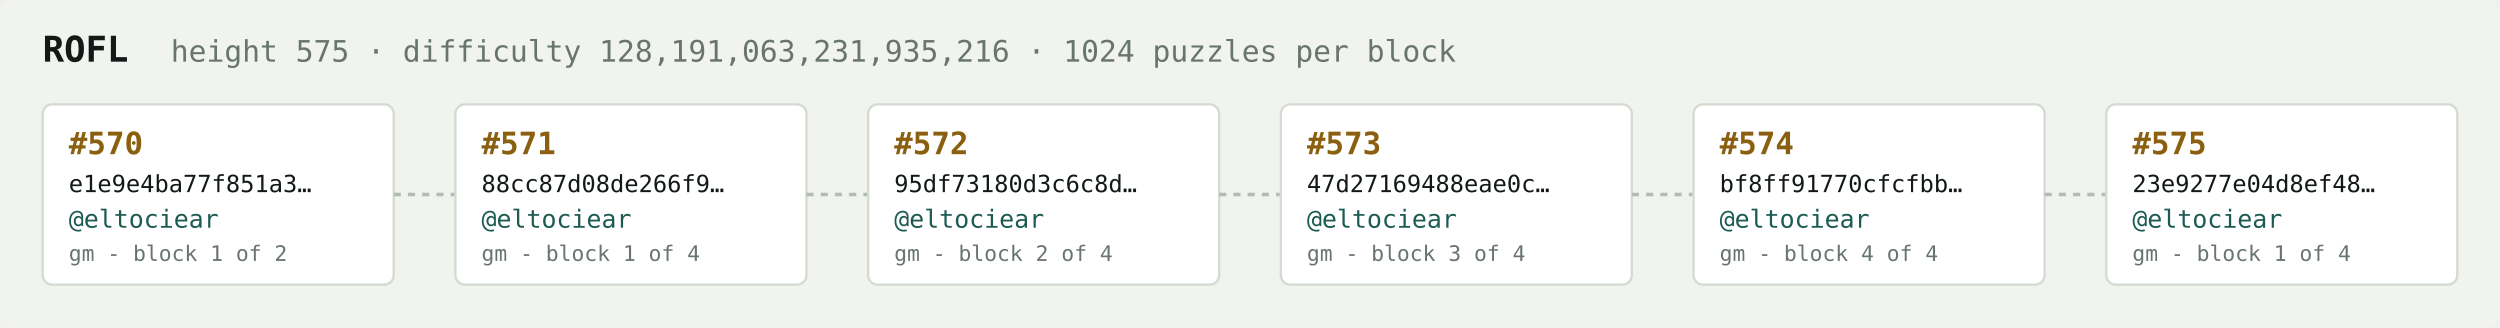
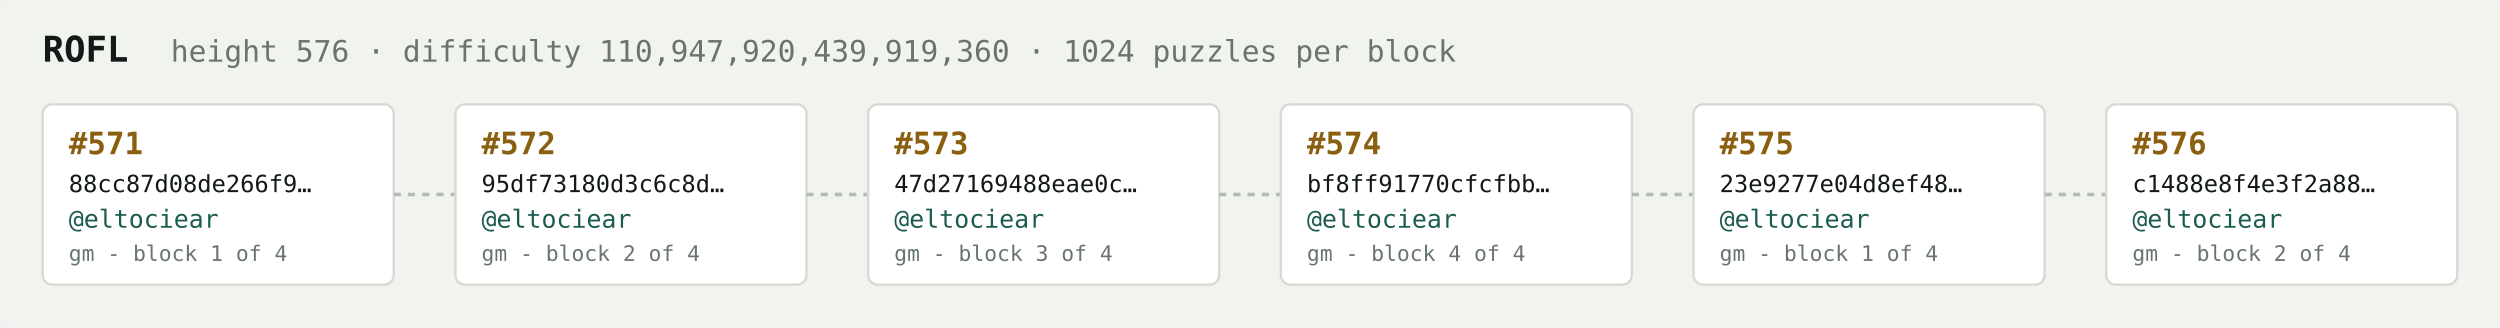
<svg xmlns="http://www.w3.org/2000/svg" width="1054" height="138" viewBox="0 0 1054 138" font-family="ui-monospace,SFMono-Regular,Menlo,monospace">
  <rect fill="#f1f3ef" width="1054" height="138" rx="6" />
  <text x="18" y="26" fill="#121916" font-size="15" font-weight="700">ROFL</text>
-   <text x="72" y="26" fill="#68746e" font-size="12.5">height 575 · difficulty 128,191,063,231,935,216 · 1024 puzzles per block</text>
+   <text x="72" y="26" fill="#68746e" font-size="12.5">height 576 · difficulty 110,947,920,439,919,360 · 1024 puzzles per block</text>
  <rect x="18" y="44" width="148" height="76" rx="4" fill="#ffffff" stroke="#d5dbd2" stroke-width="1" />
-   <text x="29" y="65" fill="#8a5f10" font-size="13" font-weight="700">#570</text>
-   <text x="29" y="81" fill="#121916" font-size="10">e1e9e4ba77f851a3…</text>
+   <text x="29" y="65" fill="#8a5f10" font-size="13" font-weight="700">#571</text>
+   <text x="29" y="81" fill="#121916" font-size="10">88cc87d08de266f9…</text>
  <text x="29" y="96" fill="#1c5b52" font-size="10.5">@eltociear</text>
-   <text x="29" y="110" fill="#68746e" font-size="9">gm - block 1 of 2</text>
+   <text x="29" y="110" fill="#68746e" font-size="9">gm - block 1 of 4</text>
  <line x1="166" y1="82.0" x2="192" y2="82.0" stroke="#b3bcb4" stroke-width="1.5" stroke-dasharray="3 3" />
  <rect x="192" y="44" width="148" height="76" rx="4" fill="#ffffff" stroke="#d5dbd2" stroke-width="1" />
-   <text x="203" y="65" fill="#8a5f10" font-size="13" font-weight="700">#571</text>
-   <text x="203" y="81" fill="#121916" font-size="10">88cc87d08de266f9…</text>
+   <text x="203" y="65" fill="#8a5f10" font-size="13" font-weight="700">#572</text>
+   <text x="203" y="81" fill="#121916" font-size="10">95df73180d3c6c8d…</text>
  <text x="203" y="96" fill="#1c5b52" font-size="10.5">@eltociear</text>
-   <text x="203" y="110" fill="#68746e" font-size="9">gm - block 1 of 4</text>
+   <text x="203" y="110" fill="#68746e" font-size="9">gm - block 2 of 4</text>
  <line x1="340" y1="82.0" x2="366" y2="82.0" stroke="#b3bcb4" stroke-width="1.5" stroke-dasharray="3 3" />
  <rect x="366" y="44" width="148" height="76" rx="4" fill="#ffffff" stroke="#d5dbd2" stroke-width="1" />
-   <text x="377" y="65" fill="#8a5f10" font-size="13" font-weight="700">#572</text>
-   <text x="377" y="81" fill="#121916" font-size="10">95df73180d3c6c8d…</text>
+   <text x="377" y="65" fill="#8a5f10" font-size="13" font-weight="700">#573</text>
+   <text x="377" y="81" fill="#121916" font-size="10">47d27169488eae0c…</text>
  <text x="377" y="96" fill="#1c5b52" font-size="10.5">@eltociear</text>
-   <text x="377" y="110" fill="#68746e" font-size="9">gm - block 2 of 4</text>
+   <text x="377" y="110" fill="#68746e" font-size="9">gm - block 3 of 4</text>
  <line x1="514" y1="82.0" x2="540" y2="82.0" stroke="#b3bcb4" stroke-width="1.5" stroke-dasharray="3 3" />
  <rect x="540" y="44" width="148" height="76" rx="4" fill="#ffffff" stroke="#d5dbd2" stroke-width="1" />
-   <text x="551" y="65" fill="#8a5f10" font-size="13" font-weight="700">#573</text>
-   <text x="551" y="81" fill="#121916" font-size="10">47d27169488eae0c…</text>
+   <text x="551" y="65" fill="#8a5f10" font-size="13" font-weight="700">#574</text>
+   <text x="551" y="81" fill="#121916" font-size="10">bf8ff91770cfcfbb…</text>
  <text x="551" y="96" fill="#1c5b52" font-size="10.5">@eltociear</text>
-   <text x="551" y="110" fill="#68746e" font-size="9">gm - block 3 of 4</text>
+   <text x="551" y="110" fill="#68746e" font-size="9">gm - block 4 of 4</text>
  <line x1="688" y1="82.0" x2="714" y2="82.0" stroke="#b3bcb4" stroke-width="1.5" stroke-dasharray="3 3" />
  <rect x="714" y="44" width="148" height="76" rx="4" fill="#ffffff" stroke="#d5dbd2" stroke-width="1" />
-   <text x="725" y="65" fill="#8a5f10" font-size="13" font-weight="700">#574</text>
-   <text x="725" y="81" fill="#121916" font-size="10">bf8ff91770cfcfbb…</text>
+   <text x="725" y="65" fill="#8a5f10" font-size="13" font-weight="700">#575</text>
+   <text x="725" y="81" fill="#121916" font-size="10">23e9277e04d8ef48…</text>
  <text x="725" y="96" fill="#1c5b52" font-size="10.5">@eltociear</text>
-   <text x="725" y="110" fill="#68746e" font-size="9">gm - block 4 of 4</text>
+   <text x="725" y="110" fill="#68746e" font-size="9">gm - block 1 of 4</text>
  <line x1="862" y1="82.0" x2="888" y2="82.0" stroke="#b3bcb4" stroke-width="1.5" stroke-dasharray="3 3" />
  <rect x="888" y="44" width="148" height="76" rx="4" fill="#ffffff" stroke="#d5dbd2" stroke-width="1" />
-   <text x="899" y="65" fill="#8a5f10" font-size="13" font-weight="700">#575</text>
-   <text x="899" y="81" fill="#121916" font-size="10">23e9277e04d8ef48…</text>
+   <text x="899" y="65" fill="#8a5f10" font-size="13" font-weight="700">#576</text>
+   <text x="899" y="81" fill="#121916" font-size="10">c1488e8f4e3f2a88…</text>
  <text x="899" y="96" fill="#1c5b52" font-size="10.5">@eltociear</text>
-   <text x="899" y="110" fill="#68746e" font-size="9">gm - block 1 of 4</text>
+   <text x="899" y="110" fill="#68746e" font-size="9">gm - block 2 of 4</text>
</svg>
